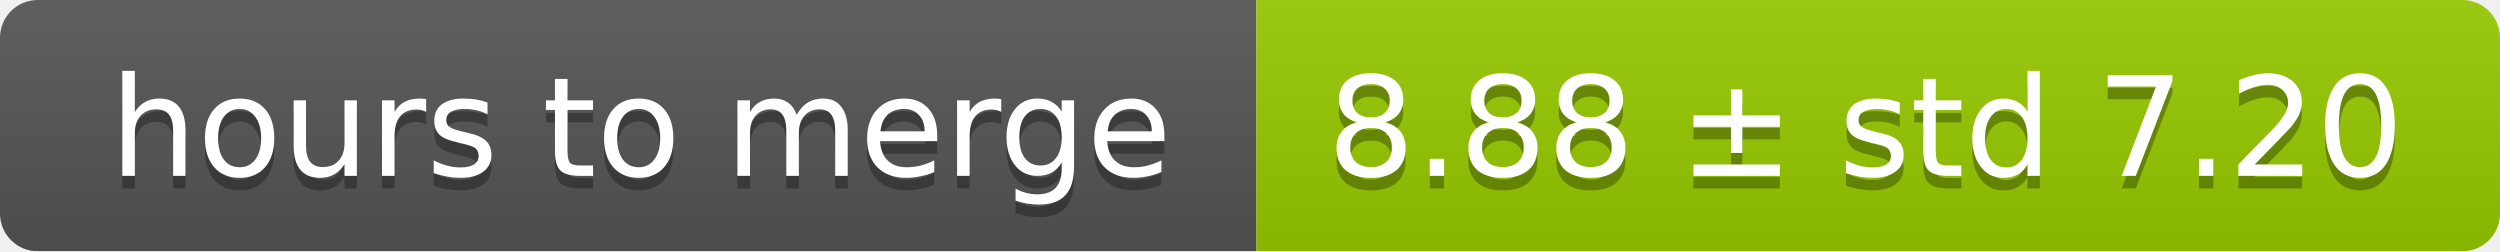
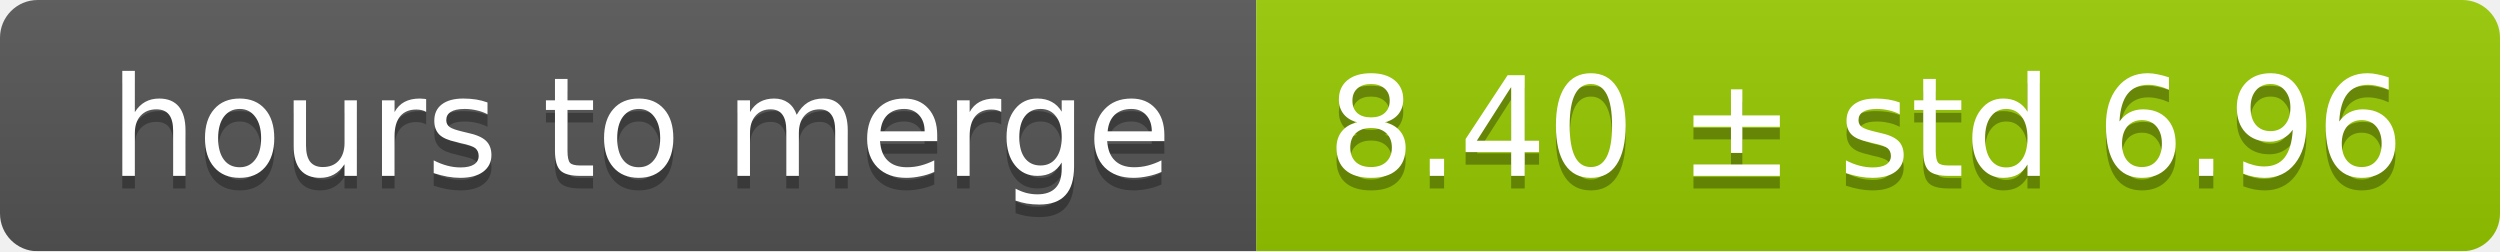
<svg xmlns="http://www.w3.org/2000/svg" width="199" height="20">
  <linearGradient id="smooth" x2="0" y2="100%">
    <stop offset="0" stop-color="#bbb" stop-opacity=".1" />
    <stop offset="1" stop-opacity=".1" />
  </linearGradient>
  <mask id="round">
    <rect width="199" height="20" rx="3" fill="#fff" />
  </mask>
  <g mask="url(#round)">
    <rect width="100" height="20" fill="#555" />
    <rect x="100" width="99" height="20" fill="#97ca00" />
    <rect width="199" height="20" fill="url(#smooth)" />
  </g>
  <g fill="#fff" text-anchor="middle" font-family="DejaVu Sans,Verdana,Geneva,sans-serif" font-size="11">
    <text x="51" y="15" fill="#010101" fill-opacity=".3">hours to merge</text>
    <text x="51" y="14">hours to merge</text>
-     <text x="148.5" y="15" fill="#010101" fill-opacity=".3">8.88 ± std 7.20</text>
-     <text x="148.5" y="14">8.88 ± std 7.20</text>
+     <text x="148.5" y="15" fill="#010101" fill-opacity=".3">8.40 ± std 6.96</text>
+     <text x="148.5" y="14">8.40 ± std 6.96</text>
  </g>
</svg>
